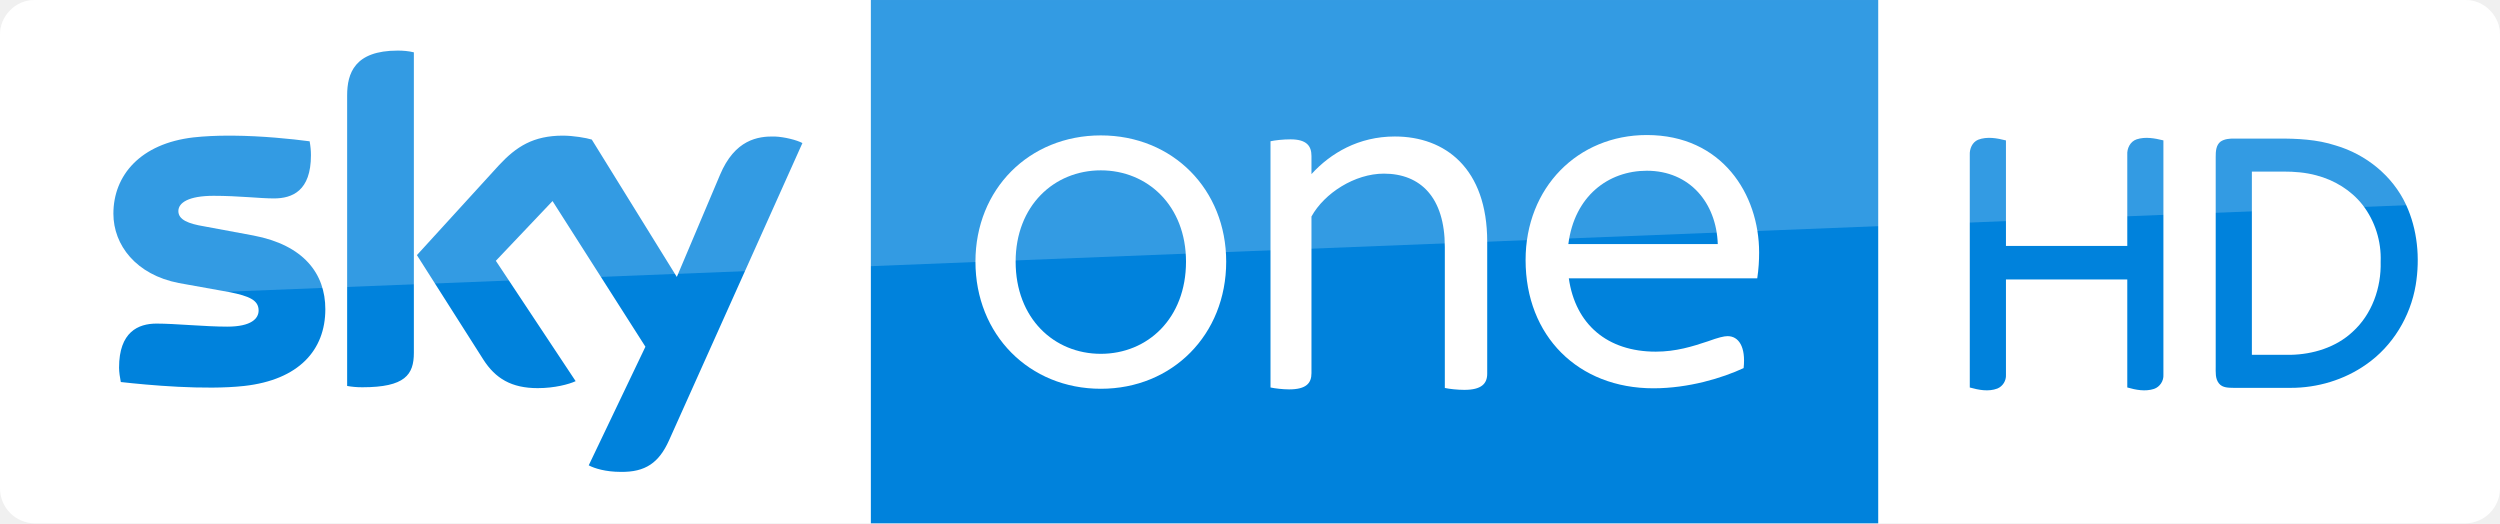
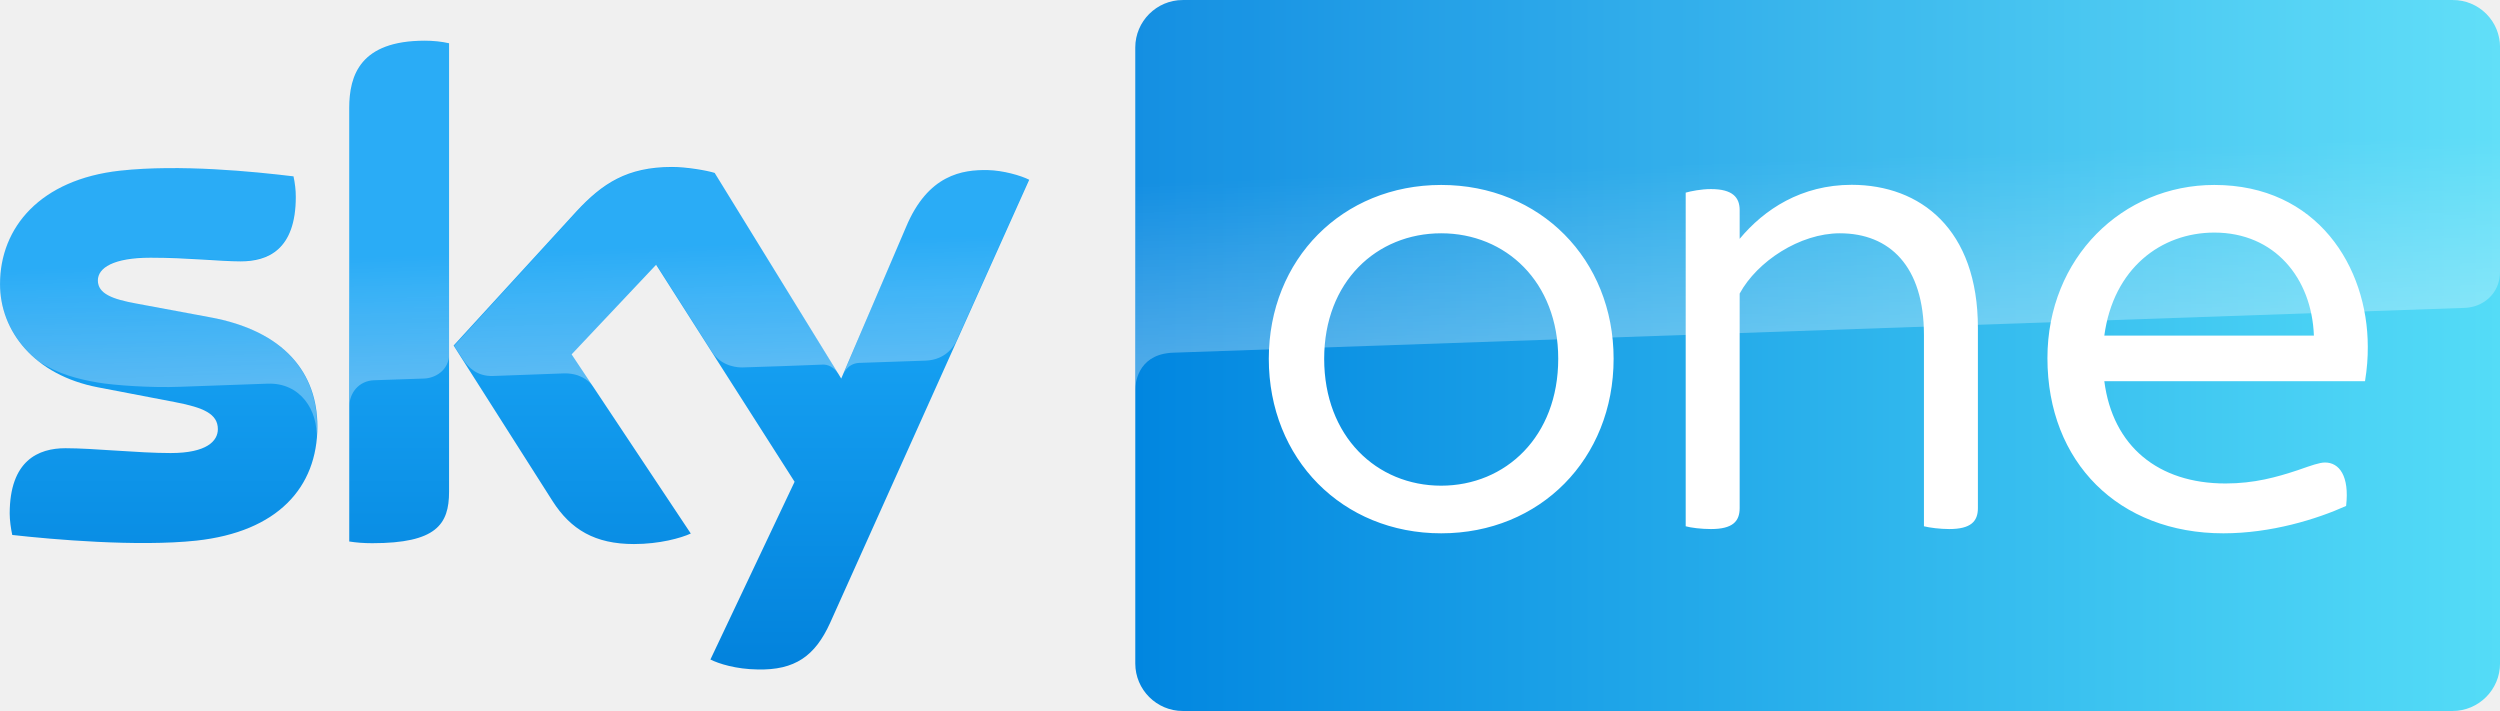
- <svg xmlns="http://www.w3.org/2000/svg" width="3184.7" height="666.67" version="1.1" viewBox="0 0 3184.8 666.67">
-   <path d="m43.89-0.002c-24.444 0-43.889 20.557-43.889 43.891v578.33c0 24.444 20 44.446 44.444 44.446l3095.9 8e-3c24.444 0 44.446-19.999 44.446-44.444v-578.34c0-23.334-19.447-43.889-43.891-43.889z" fill="#fff" stroke-width="5.556" />
-   <path d="m1109.4-6.1465e-4h1283.3v666.67h-1283.3z" fill="#0082dc" stroke-width="5.556" />
-   <g transform="translate(-730.26 1215.3)" fill="#fff">
-     <path d="m1972.9-881.99c0-92.38 68.45-160.83 159.72-160.83 91.823 0 159.72 69.007 159.72 160.83 0 92.936-68.45 161.94-159.72 161.94-91.267 0-159.72-69.007-159.72-161.94m268.24 0c0-71.233-48.973-116.31-108.52-116.31-59.546 0-108.52 45.077-108.52 116.31 0 72.346 48.972 117.42 108.52 117.42 59.546 0 108.52-45.077 108.52-117.42" stroke-width="5.565" />
-     <g transform="matrix(6.0673,0,0,6.0673,-1238.2,-1254.4)">
-       <path d="m591.2 87.8v-51.7c0.9-0.2 2.6-0.4 4.2-0.4 3.4 0 4.4 1.4 4.4 3.5v3.8c4-4.4 9.9-7.9 17.5-7.9 10.6 0 19.4 6.7 19.4 22.1v27.7c0 2.1-1.2 3.4-4.8 3.4-1.5 0-3.2-0.2-4.1-0.4v-29.6c0-10.4-5.1-15.4-12.8-15.4-6.1 0-12.5 4.1-15.2 9v32.9c0 2.1-1.1 3.4-4.7 3.4-1.3 0-3-0.2-3.9-0.4z" fill="#fff" />
-     </g>
-     <g transform="matrix(5.986,0,0,5.986,-1199.8,-1252.8)">
-       <path d="m696.4 65.5h-40.1c1.4 9.8 8.2 15.6 18.5 15.6 4.3 0 7.8-1.1 11.1-2.2 2.2-0.8 3.4-1.1 4.2-1.1 2.3 0 3.9 2.2 3.4 6.8-4.5 2.1-11.7 4.3-19.2 4.3-16 0-27.2-11.1-27.2-27.3 0-15.4 11.1-26.6 25.8-26.6 16 0 23.9 12.6 23.9 25 0 1.7-0.1 3.5-0.4 5.5m-40.2-7.3h31.8c-0.3-8.8-6-15.6-15.1-15.6-8.2 0-15.4 5.4-16.7 15.6" fill="#fff" />
-     </g>
+ <svg xmlns="http://www.w3.org/2000/svg" viewBox="0 0 3516.4 1000">
+   <g transform="translate(-15.061 -164.858)">
+     <linearGradient id="A" gradientUnits="userSpaceOnUse" x1="738.861" y1="222.059" x2="738.861" y2="1106.509">
+       <stop offset=".4" stop-color="#19a5f5" />
+       <stop offset="1" stop-color="#0282dc" />
+     </linearGradient>
+     <path fill="url(#A)" d="M461.5 764.5c0 86-56 148.4-170.4 160.8-82.4 8.8-202-1.6-258.8-8-2-9.2-3.6-20.8-3.6-30 0-74.8 40.4-92 78.4-92 39.6 0 102 6.8 148 6.8 51.2 0 66.4-17.2 66.4-33.6 0-21.6-20.4-30.4-60-38l-108.4-20.8c-90-17.2-138-79.2-138-145.2 0-80 56.8-147.2 168.8-159.6 84.4-9.2 187.6 1.2 244 8 2 9.6 3.2 18.8 3.2 28.8 0 74.8-39.6 90.8-77.6 90.8-29.2 0-74.4-5.2-126.4-5.2-52.8 0-74.4 14.4-74.4 32 0 18.8 20.8 26.4 53.6 32.4l103.2 19.2c106.4 19.2 152 79.6 152 153.6m185.2 92c0 46-18 72.4-108 72.4-12 0-22.4-.8-32.4-2.4V316.9c0-46.4 15.6-94.8 106.4-94.8 11.6 0 23.2 1.2 34 3.6v630.8zm367.6 236c12 6 36 13.6 66.4 14 52.4 1.2 80.8-18.8 102-65.6l280-623.2c-11.6-6-37.2-13.2-58-13.6-36-.8-84.4 6.4-115.2 80l-91.2 213.2-178-289.2c-11.6-3.6-39.6-8.4-60-8.4-63.2 0-98 23.2-134.4 62.4L653.1 650.9l139.2 218.8c25.6 40 59.6 60.4 114.4 60.4 36 0 66-8.4 80-14.8l-167.6-252 118.8-126 194.8 305.2-118.4 250z" />
+     <linearGradient id="B" gradientUnits="userSpaceOnUse" x1="1611.861" y1="664.857" x2="3531.459" y2="664.857">
+       <stop offset="0" stop-color="#0186e0" />
+       <stop offset="1" stop-color="#54dcf7" />
+     </linearGradient>
+     <path fill="url(#B)" d="M3465.1 164.9H1678.7c-36.8 0-66.8 30-66.8 66.8v866.4c0 36.8 30 66.8 66.8 66.8h1786c36.8 0 66.8-30 66.8-66.8V231.3a66.24 66.24 0 0 0-66.4-66.4" />
+     <linearGradient id="C" gradientUnits="userSpaceOnUse" x1="-194.837" y1="2843.586" x2="-185.952" y2="2843.586" gradientTransform="matrix(-1.3157 -37.6778 -37.6778 1.3157 107629.312 -10391.914)">
+       <stop offset="0" stop-color="#fff" />
+       <stop offset=".515" stop-color="#fff" stop-opacity=".25" />
+     </linearGradient>
+     <path opacity=".3" fill="url(#C)" d="M506.7 316.9v418c0-16.8 12.8-34.4 34.4-35.2h0l70.4-2.4c14-.4 35.2-10 35.6-35.6h0v-436c-10.8-2.4-22.4-3.6-34-3.6h0c-90.8.4-106.4 48.4-106.4 94.8m320 145.6L653.9 651.3l14 21.6c6 8 17.6 21.6 40.8 20.8h0l98.4-3.6c21.6-.8 35.2 8.4 43.6 19.6h0l-30.8-46.4 118.8-126 79.6 125.2c14.4 18.8 36 19.2 40.8 19.2h0c4 0 108.8-3.6 113.2-4h0c7.2-.4 15.6 3.6 22 12.8h0l-173.2-281.6c-11.6-3.6-39.6-8.4-60-8.4h0c-63.2-.4-98 22.4-134.4 62m-642.8-58c-112 12.4-168.8 79.2-168.8 159.6h0c0 41.2 18.8 80.8 54.8 109.2h0c27.2 18 55.2 24.8 82.8 29.6h0c22.8 4 76 7.6 115.6 6h0l123.2-4.4c46.4-1.6 71.2 38 68.8 77.6h0v-2c.4-5.2.8-10.4.8-15.6h0c0-74-45.6-134.4-151.6-154h0l-103.2-19.2c-33.2-5.6-53.6-13.6-53.6-32.4h0c0-17.6 22-32.4 74.4-32.4h0c52 0 97.2 5.2 126.4 5.2h0c38 0 77.6-16 77.6-90.8h0c0-10-1.2-19.2-3.2-28.8h0c-40.4-4.8-105.2-11.6-169.6-11.6h0c-25.2.4-50.4 1.6-74.4 4m1105.2 79.6l-88.4 208.4c0-.4 5.6-16.4 22.8-17.2h0l93.6-3.2c28.4-1.2 39.6-20.4 42.8-26.8h0l102.4-228.4c-11.6-6-37.2-13.2-58-13.6h0-4.4c-35.6.4-81.2 10-110.8 80.8" />
+     <linearGradient id="D" gradientUnits="userSpaceOnUse" x1="-193.177" y1="2823.342" x2="-184.291" y2="2823.342" gradientTransform="matrix(-1.9565 -56.0258 -56.0258 1.9565 160379.75 -15702.267)">
+       <stop offset="0" stop-color="#fff" />
+       <stop offset=".515" stop-color="#fff" stop-opacity=".25" />
+     </linearGradient>
+     <path opacity=".3" fill="url(#D)" d="M1678.7 164.9c-36.8 0-66.8 30-66.8 66.8h0v480.8c0-7.2 2.8-46.8 48-51.2h0s2.4-.4 6.4-.4h0l1815.6-63c25.2-.8 49.6-19.6 49.6-50.8h0V231.7c0-36.8-30-66.8-66.8-66.8h0-1786z" />
+     <path d="M3341.6 701h-366.7c11.8 91.6 75.9 143.9 170.5 143.9 40.4 0 72-8.9 101.6-18.7 19.7-6.9 30.6-10.8 38.4-10.8 19.8 0 34.5 18.7 29.6 61.1-41.5 18.7-105.5 38.5-172.6 38.5-146.9 0-247.5-99.6-247.5-246.5 0-140.9 105.5-243.5 234.7-243.5 144.9 0 215.9 115.3 215.9 227.7.1 14.8-1 30.6-3.9 48.3m-366.7-64.1h294.8c-3-80.8-55.2-144.9-140-144.9-75 0-142 50.3-154.8 144.9m-177.8-10.8v253.4c0 18.7-9.8 29.5-40.4 29.5-12.8 0-27.6-1.9-35.5-3.9V635.9c0-96.6-48.3-142.9-118.3-142.9-56.2 0-116.3 39.5-140.9 84.8v301.7c0 18.7-9.8 29.5-40.4 29.5-13.8 0-28.6-1.9-35.5-3.9V435.8c7-2 21.7-5 35.5-5 30.6 0 40.4 11.8 40.4 29.6v40.4c34.5-41.5 86.8-76 157.7-76 96.6.2 177.4 62.3 177.4 201.3m-997.4 43.4c0-140 103.5-244.5 242.5-244.5s242.5 104.5 242.5 244.5c0 140.9-103.5 245.5-242.5 245.5s-242.5-104.6-242.5-245.5m407.1 0c0-108.4-74-176.5-164.6-176.5-90.8 0-164.6 68-164.6 176.5 0 109.4 73.9 178.5 164.6 178.5 90.6-.1 164.6-69.1 164.6-178.5" fill="#fff" />
  </g>
-   <path d="m506.67 64.443c-55 0-64.443 28.889-64.443 57.223v370c6.111 1.111 12.221 1.666 19.443 1.666 54.444 0 65.557-16.111 65.557-43.889v-382.78c-6.667-1.667-13.89-2.223-20.557-2.223zm210.56 108.33c-37.778 0-59.444 13.888-81.666 37.777l-104.45 114.45 84.445 132.78c15.556 24.444 36.11 36.666 69.443 36.666 21.667 0 40.001-5 48.334-8.889l-101.67-153.33 72.221-76.111 118.33 185.56-72.223 151.11c7.222 3.889 21.668 8.334 40.557 8.334 31.667 0.555 48.888-11.667 61.666-40l170-378.89c-7.222-3.889-22.778-7.777-35-8.332-21.667-0.555-51.111 3.889-70 48.889l-55 130-108.33-175c-7.222-2.222-23.888-5-36.666-5zm-426.84 0.01c-14.891 0.047-29.739 0.694-43.715 2.213-67.778 7.778-102.22 48.332-102.22 97.221 0 40 28.888 77.778 83.332 88.334l65 11.666c24.444 5 36.668 10.001 36.668 23.334 0 10-8.889 20.555-40 20.555-28.333 0-66.111-3.889-90-3.889-23.333 0-47.779 10.556-47.779 56.111 0 5.556 1.112 12.778 2.223 18.334 34.444 3.889 107.22 10.556 157.22 5 69.444-7.778 103.33-45.555 103.33-97.777 0-45-27.224-81.666-91.668-93.889l-62.777-11.668c-20-3.333-32.777-8.332-32.777-19.443 0-10.556 12.778-19.445 45-19.445 31.667 0 58.888 3.334 76.666 3.334 23.333 0 47.223-9.444 47.223-55 0-6.111-0.555-11.666-1.666-17.777-23.299-3.056-60.252-6.899-97.682-7.197-2.127-0.017-4.255-0.022-6.383-0.016z" fill="#0082dc" stroke-width="5.556" />
-   <g transform="matrix(2.6667 0 0 2.6667 2392.7 .0011171)" fill="#0082dc">
-     <path d="m47.72 66.75c4.27-1.63 9.01-0.77 13.3 0.33v50.41h57.96v-43.52c-0.2-3.08 1.41-6.38 4.46-7.41 4.18-1.36 8.64-0.52 12.8 0.5v111.94c0.19 2.95-1.68 5.81-4.48 6.78-4.19 1.35-8.66 0.5-12.78-0.69v-51.58h-57.96v45.56c0.17 2.76-1.52 5.48-4.09 6.53-4.28 1.62-8.94 0.68-13.19-0.49v-111.08c-0.16-2.92 1.16-6.08 3.98-7.28z" />
-     <path d="m163.6 67.6c1.935-1.25 4.183-1.423 6.447-1.407h20.664c9.42-0.029 18.815 0.355 27.86 3.307 14.45 4.25 27.14 14.48 33.54 28.21 5.52 11.92 6.78 25.54 4.66 38.43-2.52 15.09-11.04 29.21-23.67 37.96-10.48 7.39-23.33 11.21-36.12 11.18h-27.04c-2.47-0.06-5.46 0.05-7.15-2.1-1.87-2.29-1.55-5.41-1.57-8.16v-100.06c-0.01-2.57 0.12-5.67 2.38-7.36m14.9 14.359v87.541h18.52c10.64-0.21 21.64-3.56 29.54-10.93 9.32-8.38 13.81-21.17 13.46-33.53 0.39-9.74-2.69-19.54-8.69-27.24-5.52-7-13.5-11.82-22.09-14.05-5.145-1.391-10.41-1.79-15.703-1.79z" />
-   </g>
-   <path d="m44.445-6.1465e-4h3095.9c24.444 0 44.444 20 44.444 44.444v212.22l-3120.9 123.89c-35.556 1.111-63.889 30.556-63.889 66.111v-402.22c0-24.444 20-44.444 44.444-44.444z" fill="#fff" opacity=".2" stroke-width="5.556" />
</svg>
